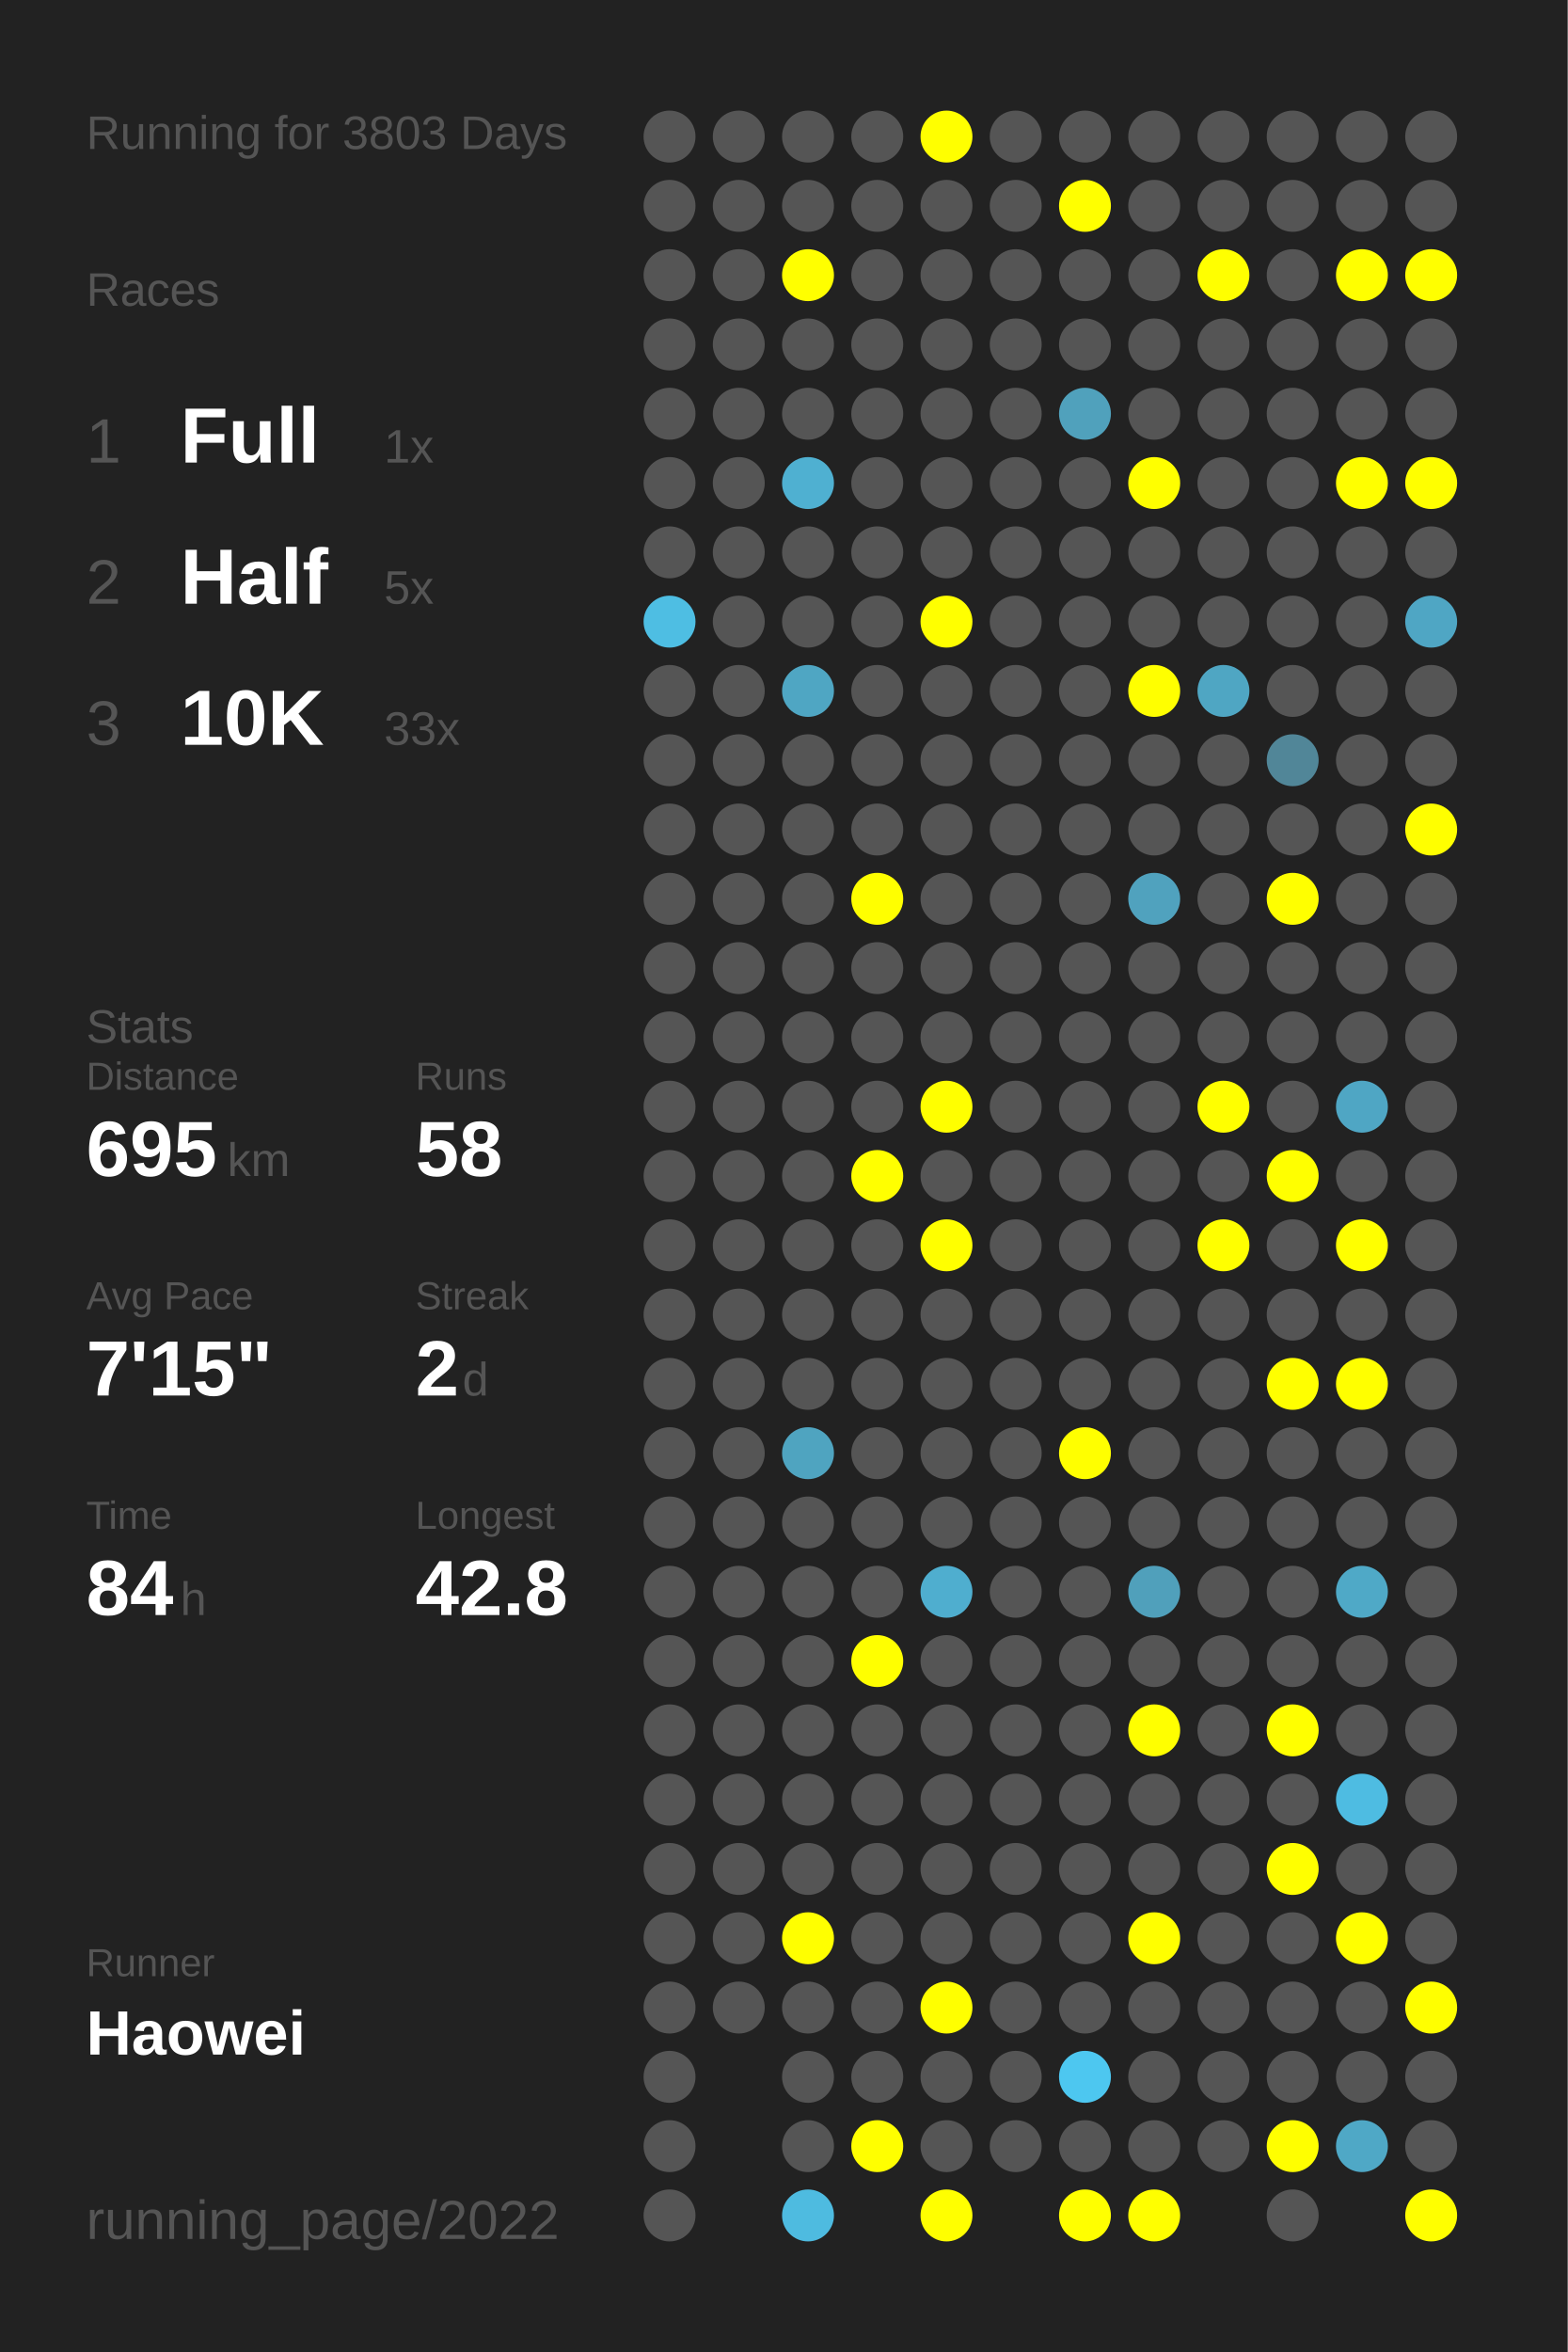
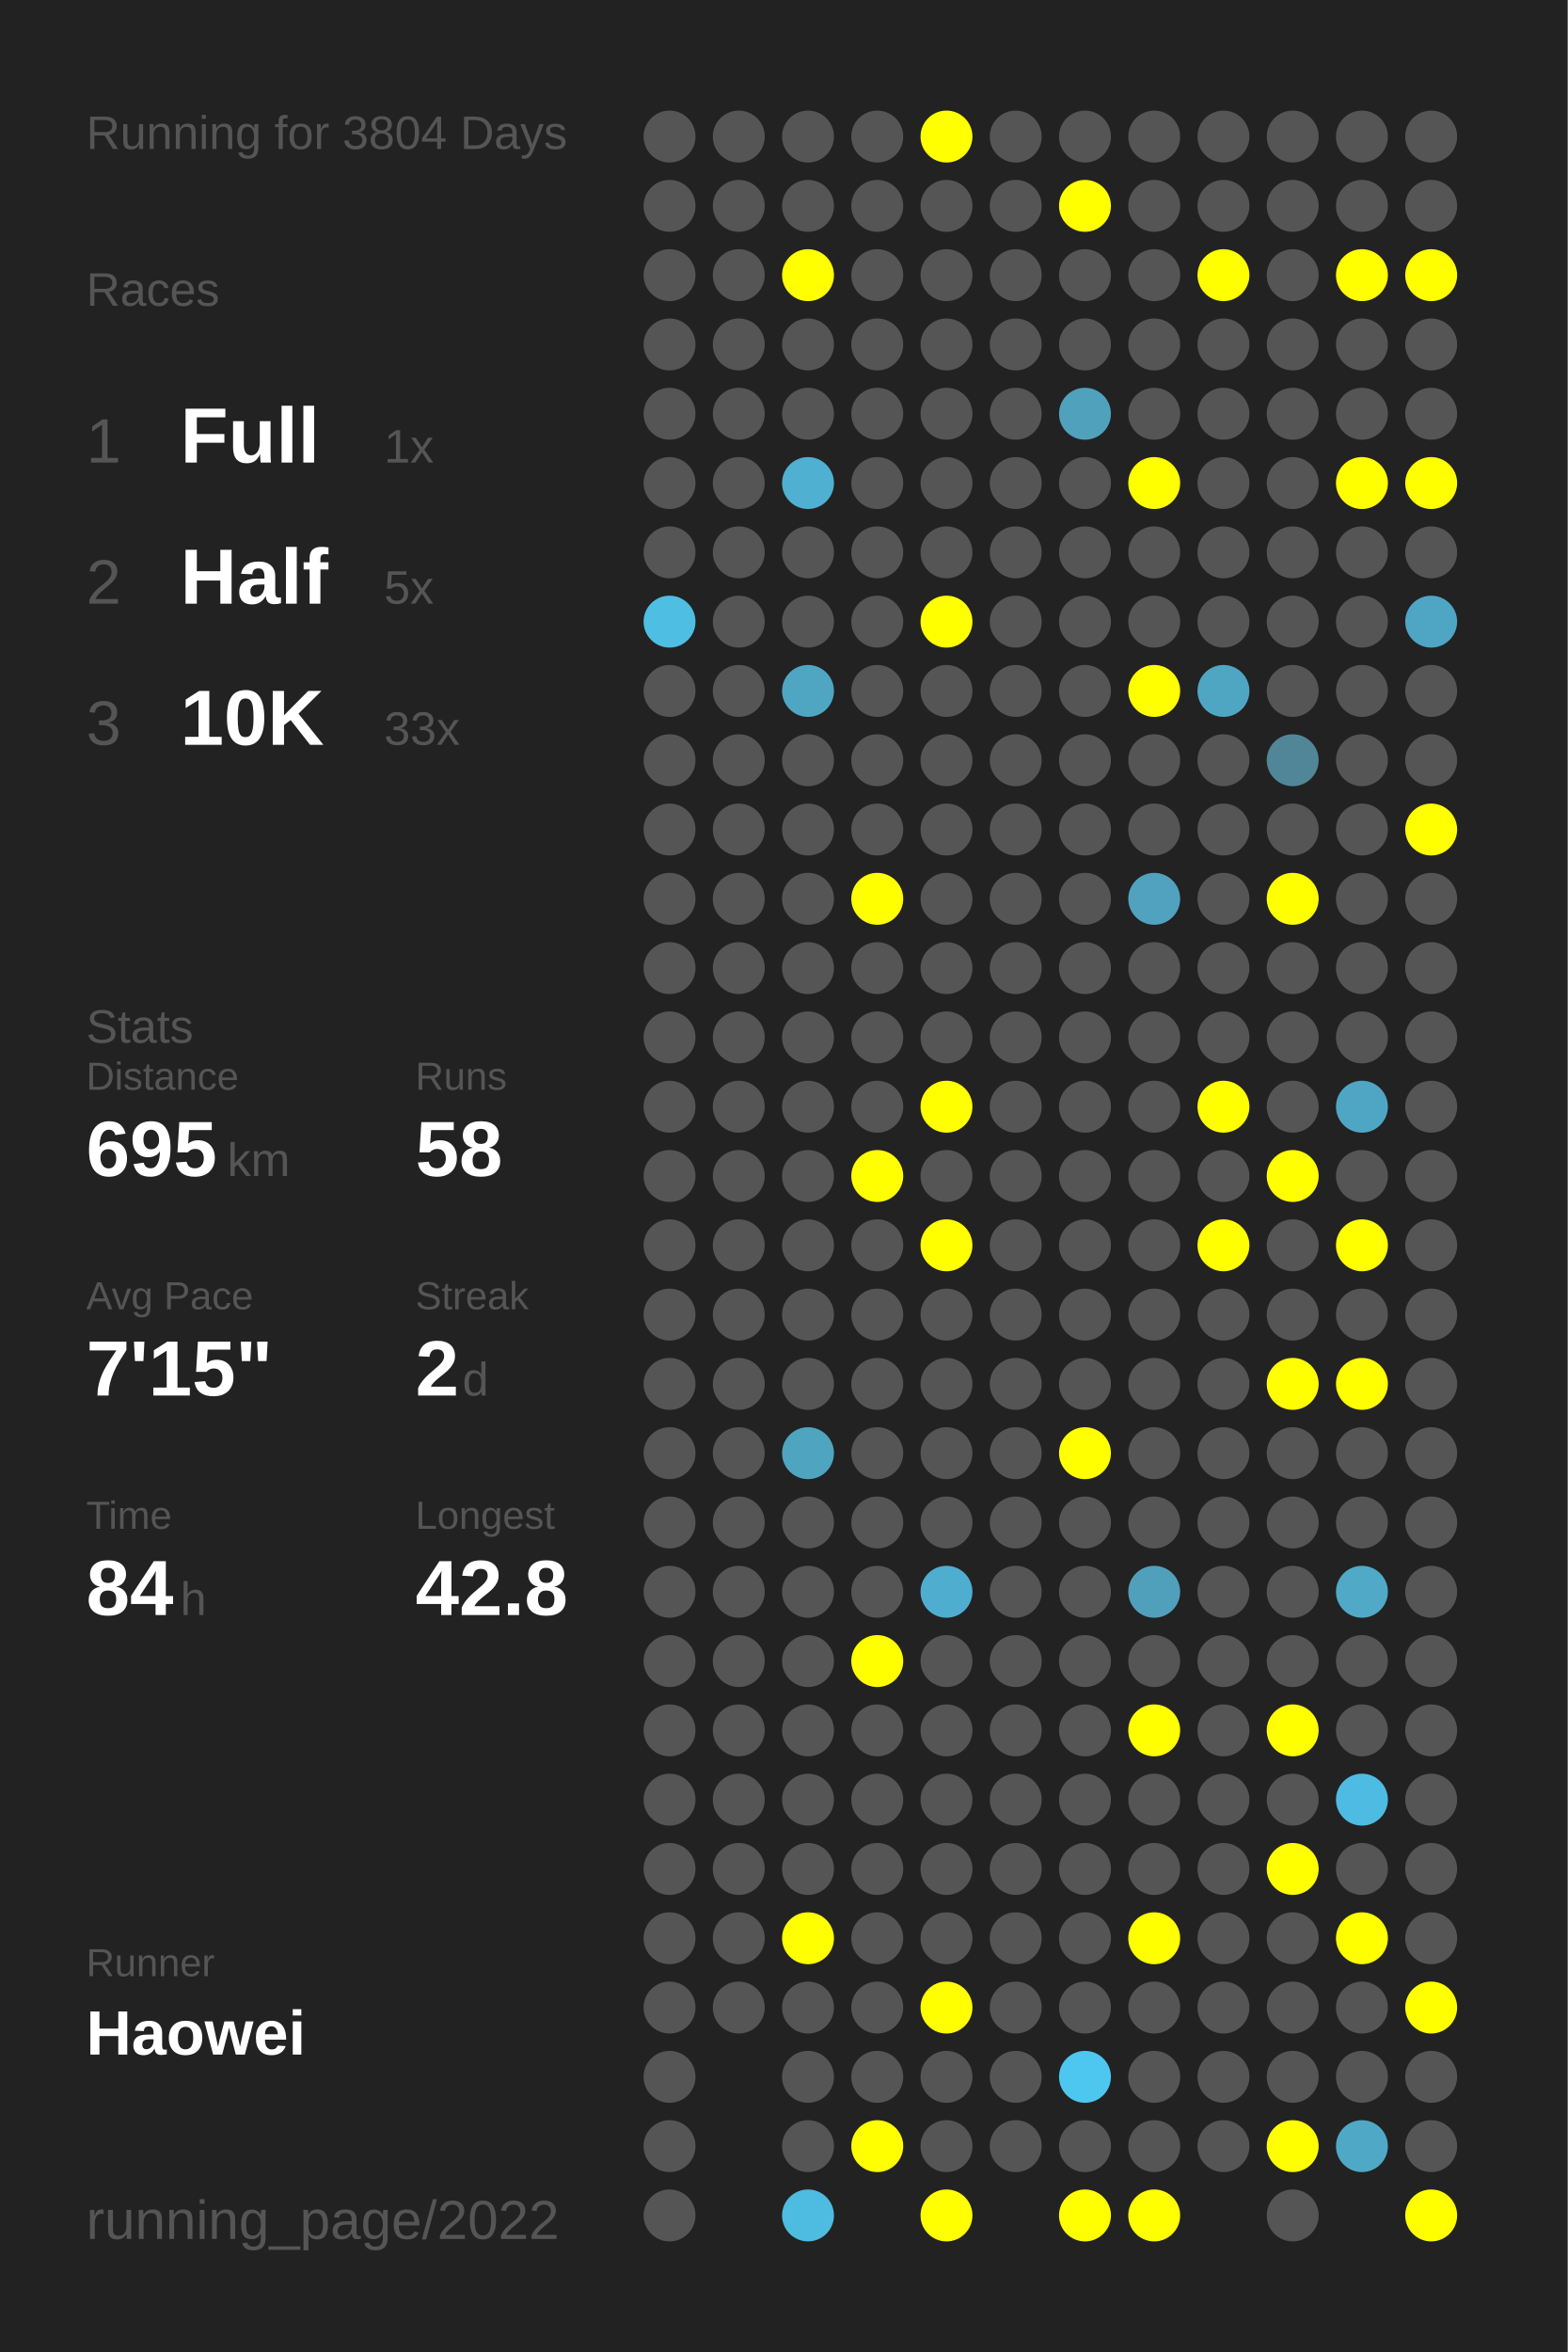
<svg xmlns="http://www.w3.org/2000/svg" baseProfile="full" height="300mm" version="1.1" viewBox="0,0,200,300" width="200mm">
  <defs />
  <rect fill="#222222" height="300" width="200" x="0" y="0" />
-   <text fill="#555555" style="font-size:6px; font-family:Arial;" x="11" y="19">Running for 3803 Days</text>
+   <text fill="#555555" style="font-size:6px; font-family:Arial;" x="11" y="19">Running for 3804 Days</text>
  <text fill="#555555" style="font-size:6px; font-family:Arial;" x="11" y="39">Races</text>
  <text fill="#555555" style="font-size:8px; font-family:Arial;" x="11" y="59">1</text>
  <text fill="#FFFFFF" style="font-size:10px; font-family:Arial; font-weight:bold;" x="23" y="59">Full</text>
  <text fill="#555555" style="font-size:6px; font-family:Arial;" x="49" y="59">1x</text>
  <text fill="#555555" style="font-size:8px; font-family:Arial;" x="11" y="77">2</text>
  <text fill="#FFFFFF" style="font-size:10px; font-family:Arial; font-weight:bold;" x="23" y="77">Half</text>
  <text fill="#555555" style="font-size:6px; font-family:Arial;" x="49" y="77">5x</text>
  <text fill="#555555" style="font-size:8px; font-family:Arial;" x="11" y="95">3</text>
  <text fill="#FFFFFF" style="font-size:10px; font-family:Arial; font-weight:bold;" x="23" y="95">10K</text>
  <text fill="#555555" style="font-size:6px; font-family:Arial;" x="49" y="95">33x</text>
  <text fill="#555555" style="font-size:6px; font-family:Arial;" x="11" y="133">Stats</text>
  <text fill="#555555" style="font-size:5px; font-family:Arial;" x="11" y="139">Distance</text>
  <text fill="#FFFFFF" style="font-size:10px; font-family:Arial; font-weight:bold;" x="11" y="150">695</text>
  <text fill="#555555" style="font-size:6px; font-family:Arial;" x="29" y="150">km</text>
  <text fill="#555555" style="font-size:5px; font-family:Arial;" x="53" y="139">Runs</text>
  <text fill="#FFFFFF" style="font-size:10px; font-family:Arial; font-weight:bold;" x="53" y="150">58</text>
  <text fill="#555555" style="font-size:5px; font-family:Arial;" x="11" y="167">Avg Pace</text>
  <text fill="#FFFFFF" style="font-size:10px; font-family:Arial; font-weight:bold;" x="11" y="178">7'15"</text>
  <text fill="#555555" style="font-size:5px; font-family:Arial;" x="53" y="167">Streak</text>
  <text fill="#FFFFFF" style="font-size:10px; font-family:Arial; font-weight:bold;" x="53" y="178">2</text>
  <text fill="#555555" style="font-size:6px; font-family:Arial;" x="59" y="178">d</text>
  <text fill="#555555" style="font-size:5px; font-family:Arial;" x="11" y="195">Time</text>
  <text fill="#FFFFFF" style="font-size:10px; font-family:Arial; font-weight:bold;" x="11" y="206">84</text>
  <text fill="#555555" style="font-size:6px; font-family:Arial;" x="23" y="206">h</text>
  <text fill="#555555" style="font-size:5px; font-family:Arial;" x="53" y="195">Longest</text>
  <text fill="#FFFFFF" style="font-size:10px; font-family:Arial; font-weight:bold;" x="53" y="206">42.8</text>
  <text fill="#555555" style="font-size:5px; font-family:Arial;" x="11" y="252.065">Runner</text>
  <text fill="#FFFFFF" style="font-size:8px; font-family:Arial; font-weight:bold;" x="11" y="262.065">Haowei</text>
  <text fill="#555555" style="font-size:7px; font-family:Arial;" x="11" y="285.581">running_page/2022</text>
  <circle cx="85.417" cy="17.419" fill="#555555" r="3.312" />
  <circle cx="85.417" cy="26.258" fill="#555555" r="3.312" />
  <circle cx="85.417" cy="35.097" fill="#555555" r="3.312" />
  <circle cx="85.417" cy="43.935" fill="#555555" r="3.312" />
  <circle cx="85.417" cy="52.774" fill="#555555" r="3.312" />
  <circle cx="85.417" cy="61.613" fill="#555555" r="3.312" />
  <circle cx="85.417" cy="70.452" fill="#555555" r="3.312" />
  <circle cx="85.417" cy="79.29" fill="#4ebee3" r="3.312" />
  <circle cx="85.417" cy="88.129" fill="#555555" r="3.312" />
  <circle cx="85.417" cy="96.968" fill="#555555" r="3.312" />
  <circle cx="85.417" cy="105.806" fill="#555555" r="3.312" />
  <circle cx="85.417" cy="114.645" fill="#555555" r="3.312" />
  <circle cx="85.417" cy="123.484" fill="#555555" r="3.312" />
  <circle cx="85.417" cy="132.323" fill="#555555" r="3.312" />
  <circle cx="85.417" cy="141.161" fill="#555555" r="3.312" />
  <circle cx="85.417" cy="150" fill="#555555" r="3.312" />
  <circle cx="85.417" cy="158.839" fill="#555555" r="3.312" />
  <circle cx="85.417" cy="167.677" fill="#555555" r="3.312" />
  <circle cx="85.417" cy="176.516" fill="#555555" r="3.312" />
  <circle cx="85.417" cy="185.355" fill="#555555" r="3.312" />
  <circle cx="85.417" cy="194.194" fill="#555555" r="3.312" />
  <circle cx="85.417" cy="203.032" fill="#555555" r="3.312" />
  <circle cx="85.417" cy="211.871" fill="#555555" r="3.312" />
  <circle cx="85.417" cy="220.71" fill="#555555" r="3.312" />
  <circle cx="85.417" cy="229.548" fill="#555555" r="3.312" />
  <circle cx="85.417" cy="238.387" fill="#555555" r="3.312" />
  <circle cx="85.417" cy="247.226" fill="#555555" r="3.312" />
  <circle cx="85.417" cy="256.065" fill="#555555" r="3.312" />
  <circle cx="85.417" cy="264.903" fill="#555555" r="3.312" />
  <circle cx="85.417" cy="273.742" fill="#555555" r="3.312" />
  <circle cx="85.417" cy="282.581" fill="#555555" r="3.312" />
  <circle cx="94.25" cy="17.419" fill="#555555" r="3.312" />
  <circle cx="94.25" cy="26.258" fill="#555555" r="3.312" />
  <circle cx="94.25" cy="35.097" fill="#555555" r="3.312" />
  <circle cx="94.25" cy="43.935" fill="#555555" r="3.312" />
  <circle cx="94.25" cy="52.774" fill="#555555" r="3.312" />
  <circle cx="94.25" cy="61.613" fill="#555555" r="3.312" />
  <circle cx="94.25" cy="70.452" fill="#555555" r="3.312" />
  <circle cx="94.25" cy="79.29" fill="#555555" r="3.312" />
  <circle cx="94.25" cy="88.129" fill="#555555" r="3.312" />
  <circle cx="94.25" cy="96.968" fill="#555555" r="3.312" />
  <circle cx="94.25" cy="105.806" fill="#555555" r="3.312" />
  <circle cx="94.25" cy="114.645" fill="#555555" r="3.312" />
  <circle cx="94.25" cy="123.484" fill="#555555" r="3.312" />
  <circle cx="94.25" cy="132.323" fill="#555555" r="3.312" />
  <circle cx="94.25" cy="141.161" fill="#555555" r="3.312" />
  <circle cx="94.25" cy="150" fill="#555555" r="3.312" />
  <circle cx="94.25" cy="158.839" fill="#555555" r="3.312" />
  <circle cx="94.25" cy="167.677" fill="#555555" r="3.312" />
  <circle cx="94.25" cy="176.516" fill="#555555" r="3.312" />
  <circle cx="94.25" cy="185.355" fill="#555555" r="3.312" />
  <circle cx="94.25" cy="194.194" fill="#555555" r="3.312" />
  <circle cx="94.25" cy="203.032" fill="#555555" r="3.312" />
  <circle cx="94.25" cy="211.871" fill="#555555" r="3.312" />
  <circle cx="94.25" cy="220.71" fill="#555555" r="3.312" />
  <circle cx="94.25" cy="229.548" fill="#555555" r="3.312" />
  <circle cx="94.25" cy="238.387" fill="#555555" r="3.312" />
  <circle cx="94.25" cy="247.226" fill="#555555" r="3.312" />
  <circle cx="94.25" cy="256.065" fill="#555555" r="3.312" />
  <circle cx="103.083" cy="17.419" fill="#555555" r="3.312" />
  <circle cx="103.083" cy="26.258" fill="#555555" r="3.312" />
  <circle cx="103.083" cy="35.097" fill="#FFFF00" r="3.312" />
  <circle cx="103.083" cy="43.935" fill="#555555" r="3.312" />
  <circle cx="103.083" cy="52.774" fill="#555555" r="3.312" />
  <circle cx="103.083" cy="61.613" fill="#4fb0d1" r="3.312" />
  <circle cx="103.083" cy="70.452" fill="#555555" r="3.312" />
  <circle cx="103.083" cy="79.29" fill="#555555" r="3.312" />
  <circle cx="103.083" cy="88.129" fill="#4fa6c3" r="3.312" />
  <circle cx="103.083" cy="96.968" fill="#555555" r="3.312" />
  <circle cx="103.083" cy="105.806" fill="#555555" r="3.312" />
  <circle cx="103.083" cy="114.645" fill="#555555" r="3.312" />
  <circle cx="103.083" cy="123.484" fill="#555555" r="3.312" />
  <circle cx="103.083" cy="132.323" fill="#555555" r="3.312" />
  <circle cx="103.083" cy="141.161" fill="#555555" r="3.312" />
  <circle cx="103.083" cy="150" fill="#555555" r="3.312" />
  <circle cx="103.083" cy="158.839" fill="#555555" r="3.312" />
  <circle cx="103.083" cy="167.677" fill="#555555" r="3.312" />
  <circle cx="103.083" cy="176.516" fill="#555555" r="3.312" />
  <circle cx="103.083" cy="185.355" fill="#4fa4c0" r="3.312" />
  <circle cx="103.083" cy="194.194" fill="#555555" r="3.312" />
  <circle cx="103.083" cy="203.032" fill="#555555" r="3.312" />
  <circle cx="103.083" cy="211.871" fill="#555555" r="3.312" />
  <circle cx="103.083" cy="220.71" fill="#555555" r="3.312" />
  <circle cx="103.083" cy="229.548" fill="#555555" r="3.312" />
  <circle cx="103.083" cy="238.387" fill="#555555" r="3.312" />
  <circle cx="103.083" cy="247.226" fill="#FFFF00" r="3.312" />
  <circle cx="103.083" cy="256.065" fill="#555555" r="3.312" />
  <circle cx="103.083" cy="264.903" fill="#555555" r="3.312" />
  <circle cx="103.083" cy="273.742" fill="#555555" r="3.312" />
  <circle cx="103.083" cy="282.581" fill="#4ebbe0" r="3.312" />
  <circle cx="111.917" cy="17.419" fill="#555555" r="3.312" />
  <circle cx="111.917" cy="26.258" fill="#555555" r="3.312" />
  <circle cx="111.917" cy="35.097" fill="#555555" r="3.312" />
  <circle cx="111.917" cy="43.935" fill="#555555" r="3.312" />
  <circle cx="111.917" cy="52.774" fill="#555555" r="3.312" />
  <circle cx="111.917" cy="61.613" fill="#555555" r="3.312" />
  <circle cx="111.917" cy="70.452" fill="#555555" r="3.312" />
  <circle cx="111.917" cy="79.29" fill="#555555" r="3.312" />
  <circle cx="111.917" cy="88.129" fill="#555555" r="3.312" />
  <circle cx="111.917" cy="96.968" fill="#555555" r="3.312" />
  <circle cx="111.917" cy="105.806" fill="#555555" r="3.312" />
  <circle cx="111.917" cy="114.645" fill="#FFFF00" r="3.312" />
  <circle cx="111.917" cy="123.484" fill="#555555" r="3.312" />
  <circle cx="111.917" cy="132.323" fill="#555555" r="3.312" />
  <circle cx="111.917" cy="141.161" fill="#555555" r="3.312" />
  <circle cx="111.917" cy="150" fill="#FFFF00" r="3.312" />
  <circle cx="111.917" cy="158.839" fill="#555555" r="3.312" />
  <circle cx="111.917" cy="167.677" fill="#555555" r="3.312" />
  <circle cx="111.917" cy="176.516" fill="#555555" r="3.312" />
  <circle cx="111.917" cy="185.355" fill="#555555" r="3.312" />
  <circle cx="111.917" cy="194.194" fill="#555555" r="3.312" />
  <circle cx="111.917" cy="203.032" fill="#555555" r="3.312" />
  <circle cx="111.917" cy="211.871" fill="#FFFF00" r="3.312" />
  <circle cx="111.917" cy="220.71" fill="#555555" r="3.312" />
  <circle cx="111.917" cy="229.548" fill="#555555" r="3.312" />
  <circle cx="111.917" cy="238.387" fill="#555555" r="3.312" />
  <circle cx="111.917" cy="247.226" fill="#555555" r="3.312" />
  <circle cx="111.917" cy="256.065" fill="#555555" r="3.312" />
  <circle cx="111.917" cy="264.903" fill="#555555" r="3.312" />
  <circle cx="111.917" cy="273.742" fill="#FFFF00" r="3.312" />
  <circle cx="120.75" cy="17.419" fill="#FFFF00" r="3.312" />
  <circle cx="120.75" cy="26.258" fill="#555555" r="3.312" />
  <circle cx="120.75" cy="35.097" fill="#555555" r="3.312" />
  <circle cx="120.75" cy="43.935" fill="#555555" r="3.312" />
  <circle cx="120.75" cy="52.774" fill="#555555" r="3.312" />
  <circle cx="120.75" cy="61.613" fill="#555555" r="3.312" />
  <circle cx="120.75" cy="70.452" fill="#555555" r="3.312" />
  <circle cx="120.75" cy="79.29" fill="#FFFF00" r="3.312" />
  <circle cx="120.75" cy="88.129" fill="#555555" r="3.312" />
  <circle cx="120.75" cy="96.968" fill="#555555" r="3.312" />
  <circle cx="120.75" cy="105.806" fill="#555555" r="3.312" />
  <circle cx="120.75" cy="114.645" fill="#555555" r="3.312" />
  <circle cx="120.75" cy="123.484" fill="#555555" r="3.312" />
  <circle cx="120.75" cy="132.323" fill="#555555" r="3.312" />
  <circle cx="120.75" cy="141.161" fill="#FFFF00" r="3.312" />
  <circle cx="120.75" cy="150" fill="#555555" r="3.312" />
  <circle cx="120.75" cy="158.839" fill="#FFFF00" r="3.312" />
  <circle cx="120.75" cy="167.677" fill="#555555" r="3.312" />
  <circle cx="120.75" cy="176.516" fill="#555555" r="3.312" />
  <circle cx="120.75" cy="185.355" fill="#555555" r="3.312" />
  <circle cx="120.75" cy="194.194" fill="#555555" r="3.312" />
  <circle cx="120.75" cy="203.032" fill="#4faecf" r="3.312" />
  <circle cx="120.75" cy="211.871" fill="#555555" r="3.312" />
  <circle cx="120.75" cy="220.71" fill="#555555" r="3.312" />
  <circle cx="120.75" cy="229.548" fill="#555555" r="3.312" />
  <circle cx="120.75" cy="238.387" fill="#555555" r="3.312" />
  <circle cx="120.75" cy="247.226" fill="#555555" r="3.312" />
  <circle cx="120.75" cy="256.065" fill="#FFFF00" r="3.312" />
  <circle cx="120.75" cy="264.903" fill="#555555" r="3.312" />
  <circle cx="120.75" cy="273.742" fill="#555555" r="3.312" />
  <circle cx="120.75" cy="282.581" fill="#FFFF00" r="3.312" />
  <circle cx="129.583" cy="17.419" fill="#555555" r="3.312" />
  <circle cx="129.583" cy="26.258" fill="#555555" r="3.312" />
  <circle cx="129.583" cy="35.097" fill="#555555" r="3.312" />
  <circle cx="129.583" cy="43.935" fill="#555555" r="3.312" />
  <circle cx="129.583" cy="52.774" fill="#555555" r="3.312" />
  <circle cx="129.583" cy="61.613" fill="#555555" r="3.312" />
  <circle cx="129.583" cy="70.452" fill="#555555" r="3.312" />
  <circle cx="129.583" cy="79.29" fill="#555555" r="3.312" />
  <circle cx="129.583" cy="88.129" fill="#555555" r="3.312" />
  <circle cx="129.583" cy="96.968" fill="#555555" r="3.312" />
  <circle cx="129.583" cy="105.806" fill="#555555" r="3.312" />
  <circle cx="129.583" cy="114.645" fill="#555555" r="3.312" />
  <circle cx="129.583" cy="123.484" fill="#555555" r="3.312" />
  <circle cx="129.583" cy="132.323" fill="#555555" r="3.312" />
  <circle cx="129.583" cy="141.161" fill="#555555" r="3.312" />
  <circle cx="129.583" cy="150" fill="#555555" r="3.312" />
  <circle cx="129.583" cy="158.839" fill="#555555" r="3.312" />
  <circle cx="129.583" cy="167.677" fill="#555555" r="3.312" />
  <circle cx="129.583" cy="176.516" fill="#555555" r="3.312" />
  <circle cx="129.583" cy="185.355" fill="#555555" r="3.312" />
  <circle cx="129.583" cy="194.194" fill="#555555" r="3.312" />
  <circle cx="129.583" cy="203.032" fill="#555555" r="3.312" />
  <circle cx="129.583" cy="211.871" fill="#555555" r="3.312" />
  <circle cx="129.583" cy="220.71" fill="#555555" r="3.312" />
  <circle cx="129.583" cy="229.548" fill="#555555" r="3.312" />
  <circle cx="129.583" cy="238.387" fill="#555555" r="3.312" />
  <circle cx="129.583" cy="247.226" fill="#555555" r="3.312" />
  <circle cx="129.583" cy="256.065" fill="#555555" r="3.312" />
  <circle cx="129.583" cy="264.903" fill="#555555" r="3.312" />
  <circle cx="129.583" cy="273.742" fill="#555555" r="3.312" />
  <circle cx="138.417" cy="17.419" fill="#555555" r="3.312" />
  <circle cx="138.417" cy="26.258" fill="#FFFF00" r="3.312" />
  <circle cx="138.417" cy="35.097" fill="#555555" r="3.312" />
  <circle cx="138.417" cy="43.935" fill="#555555" r="3.312" />
  <circle cx="138.417" cy="52.774" fill="#50a1bc" r="3.312" />
  <circle cx="138.417" cy="61.613" fill="#555555" r="3.312" />
  <circle cx="138.417" cy="70.452" fill="#555555" r="3.312" />
  <circle cx="138.417" cy="79.29" fill="#555555" r="3.312" />
  <circle cx="138.417" cy="88.129" fill="#555555" r="3.312" />
  <circle cx="138.417" cy="96.968" fill="#555555" r="3.312" />
  <circle cx="138.417" cy="105.806" fill="#555555" r="3.312" />
  <circle cx="138.417" cy="114.645" fill="#555555" r="3.312" />
  <circle cx="138.417" cy="123.484" fill="#555555" r="3.312" />
  <circle cx="138.417" cy="132.323" fill="#555555" r="3.312" />
  <circle cx="138.417" cy="141.161" fill="#555555" r="3.312" />
  <circle cx="138.417" cy="150" fill="#555555" r="3.312" />
  <circle cx="138.417" cy="158.839" fill="#555555" r="3.312" />
  <circle cx="138.417" cy="167.677" fill="#555555" r="3.312" />
  <circle cx="138.417" cy="176.516" fill="#555555" r="3.312" />
  <circle cx="138.417" cy="185.355" fill="#FFFF00" r="3.312" />
  <circle cx="138.417" cy="194.194" fill="#555555" r="3.312" />
  <circle cx="138.417" cy="203.032" fill="#555555" r="3.312" />
  <circle cx="138.417" cy="211.871" fill="#555555" r="3.312" />
  <circle cx="138.417" cy="220.71" fill="#555555" r="3.312" />
  <circle cx="138.417" cy="229.548" fill="#555555" r="3.312" />
  <circle cx="138.417" cy="238.387" fill="#555555" r="3.312" />
  <circle cx="138.417" cy="247.226" fill="#555555" r="3.312" />
  <circle cx="138.417" cy="256.065" fill="#555555" r="3.312" />
  <circle cx="138.417" cy="264.903" fill="#4dc7f0" r="3.312" />
  <circle cx="138.417" cy="273.742" fill="#555555" r="3.312" />
  <circle cx="138.417" cy="282.581" fill="#FFFF00" r="3.312" />
  <circle cx="147.25" cy="17.419" fill="#555555" r="3.312" />
  <circle cx="147.25" cy="26.258" fill="#555555" r="3.312" />
  <circle cx="147.25" cy="35.097" fill="#555555" r="3.312" />
  <circle cx="147.25" cy="43.935" fill="#555555" r="3.312" />
  <circle cx="147.25" cy="52.774" fill="#555555" r="3.312" />
  <circle cx="147.25" cy="61.613" fill="#FFFF00" r="3.312" />
  <circle cx="147.25" cy="70.452" fill="#555555" r="3.312" />
  <circle cx="147.25" cy="79.29" fill="#555555" r="3.312" />
  <circle cx="147.25" cy="88.129" fill="#FFFF00" r="3.312" />
  <circle cx="147.25" cy="96.968" fill="#555555" r="3.312" />
  <circle cx="147.25" cy="105.806" fill="#555555" r="3.312" />
  <circle cx="147.25" cy="114.645" fill="#50a2be" r="3.312" />
  <circle cx="147.25" cy="123.484" fill="#555555" r="3.312" />
  <circle cx="147.25" cy="132.323" fill="#555555" r="3.312" />
  <circle cx="147.25" cy="141.161" fill="#555555" r="3.312" />
  <circle cx="147.25" cy="150" fill="#555555" r="3.312" />
  <circle cx="147.25" cy="158.839" fill="#555555" r="3.312" />
  <circle cx="147.25" cy="167.677" fill="#555555" r="3.312" />
  <circle cx="147.25" cy="176.516" fill="#555555" r="3.312" />
  <circle cx="147.25" cy="185.355" fill="#555555" r="3.312" />
  <circle cx="147.25" cy="194.194" fill="#555555" r="3.312" />
  <circle cx="147.25" cy="203.032" fill="#50a0bb" r="3.312" />
  <circle cx="147.25" cy="211.871" fill="#555555" r="3.312" />
  <circle cx="147.25" cy="220.71" fill="#FFFF00" r="3.312" />
  <circle cx="147.25" cy="229.548" fill="#555555" r="3.312" />
  <circle cx="147.25" cy="238.387" fill="#555555" r="3.312" />
  <circle cx="147.25" cy="247.226" fill="#FFFF00" r="3.312" />
  <circle cx="147.25" cy="256.065" fill="#555555" r="3.312" />
  <circle cx="147.25" cy="264.903" fill="#555555" r="3.312" />
  <circle cx="147.25" cy="273.742" fill="#555555" r="3.312" />
  <circle cx="147.25" cy="282.581" fill="#FFFF00" r="3.312" />
  <circle cx="156.083" cy="17.419" fill="#555555" r="3.312" />
  <circle cx="156.083" cy="26.258" fill="#555555" r="3.312" />
  <circle cx="156.083" cy="35.097" fill="#FFFF00" r="3.312" />
  <circle cx="156.083" cy="43.935" fill="#555555" r="3.312" />
  <circle cx="156.083" cy="52.774" fill="#555555" r="3.312" />
  <circle cx="156.083" cy="61.613" fill="#555555" r="3.312" />
  <circle cx="156.083" cy="70.452" fill="#555555" r="3.312" />
  <circle cx="156.083" cy="79.29" fill="#555555" r="3.312" />
  <circle cx="156.083" cy="88.129" fill="#4fa6c3" r="3.312" />
  <circle cx="156.083" cy="96.968" fill="#555555" r="3.312" />
  <circle cx="156.083" cy="105.806" fill="#555555" r="3.312" />
  <circle cx="156.083" cy="114.645" fill="#555555" r="3.312" />
  <circle cx="156.083" cy="123.484" fill="#555555" r="3.312" />
  <circle cx="156.083" cy="132.323" fill="#555555" r="3.312" />
  <circle cx="156.083" cy="141.161" fill="#FFFF00" r="3.312" />
  <circle cx="156.083" cy="150" fill="#555555" r="3.312" />
  <circle cx="156.083" cy="158.839" fill="#FFFF00" r="3.312" />
  <circle cx="156.083" cy="167.677" fill="#555555" r="3.312" />
  <circle cx="156.083" cy="176.516" fill="#555555" r="3.312" />
  <circle cx="156.083" cy="185.355" fill="#555555" r="3.312" />
  <circle cx="156.083" cy="194.194" fill="#555555" r="3.312" />
  <circle cx="156.083" cy="203.032" fill="#555555" r="3.312" />
  <circle cx="156.083" cy="211.871" fill="#555555" r="3.312" />
  <circle cx="156.083" cy="220.71" fill="#555555" r="3.312" />
  <circle cx="156.083" cy="229.548" fill="#555555" r="3.312" />
  <circle cx="156.083" cy="238.387" fill="#555555" r="3.312" />
  <circle cx="156.083" cy="247.226" fill="#555555" r="3.312" />
  <circle cx="156.083" cy="256.065" fill="#555555" r="3.312" />
  <circle cx="156.083" cy="264.903" fill="#555555" r="3.312" />
  <circle cx="156.083" cy="273.742" fill="#555555" r="3.312" />
  <circle cx="164.917" cy="17.419" fill="#555555" r="3.312" />
  <circle cx="164.917" cy="26.258" fill="#555555" r="3.312" />
  <circle cx="164.917" cy="35.097" fill="#555555" r="3.312" />
  <circle cx="164.917" cy="43.935" fill="#555555" r="3.312" />
  <circle cx="164.917" cy="52.774" fill="#555555" r="3.312" />
  <circle cx="164.917" cy="61.613" fill="#555555" r="3.312" />
  <circle cx="164.917" cy="70.452" fill="#555555" r="3.312" />
  <circle cx="164.917" cy="79.29" fill="#555555" r="3.312" />
  <circle cx="164.917" cy="88.129" fill="#555555" r="3.312" />
  <circle cx="164.917" cy="96.968" fill="#518698" r="3.312" />
  <circle cx="164.917" cy="105.806" fill="#555555" r="3.312" />
  <circle cx="164.917" cy="114.645" fill="#FFFF00" r="3.312" />
  <circle cx="164.917" cy="123.484" fill="#555555" r="3.312" />
  <circle cx="164.917" cy="132.323" fill="#555555" r="3.312" />
  <circle cx="164.917" cy="141.161" fill="#555555" r="3.312" />
  <circle cx="164.917" cy="150" fill="#FFFF00" r="3.312" />
  <circle cx="164.917" cy="158.839" fill="#555555" r="3.312" />
  <circle cx="164.917" cy="167.677" fill="#555555" r="3.312" />
  <circle cx="164.917" cy="176.516" fill="#FFFF00" r="3.312" />
  <circle cx="164.917" cy="185.355" fill="#555555" r="3.312" />
  <circle cx="164.917" cy="194.194" fill="#555555" r="3.312" />
  <circle cx="164.917" cy="203.032" fill="#555555" r="3.312" />
  <circle cx="164.917" cy="211.871" fill="#555555" r="3.312" />
  <circle cx="164.917" cy="220.71" fill="#FFFF00" r="3.312" />
  <circle cx="164.917" cy="229.548" fill="#555555" r="3.312" />
  <circle cx="164.917" cy="238.387" fill="#FFFF00" r="3.312" />
  <circle cx="164.917" cy="247.226" fill="#555555" r="3.312" />
  <circle cx="164.917" cy="256.065" fill="#555555" r="3.312" />
  <circle cx="164.917" cy="264.903" fill="#555555" r="3.312" />
  <circle cx="164.917" cy="273.742" fill="#FFFF00" r="3.312" />
  <circle cx="164.917" cy="282.581" fill="#555555" r="3.312" />
  <circle cx="173.75" cy="17.419" fill="#555555" r="3.312" />
  <circle cx="173.75" cy="26.258" fill="#555555" r="3.312" />
  <circle cx="173.75" cy="35.097" fill="#FFFF00" r="3.312" />
  <circle cx="173.75" cy="43.935" fill="#555555" r="3.312" />
  <circle cx="173.75" cy="52.774" fill="#555555" r="3.312" />
  <circle cx="173.75" cy="61.613" fill="#FFFF00" r="3.312" />
  <circle cx="173.75" cy="70.452" fill="#555555" r="3.312" />
  <circle cx="173.75" cy="79.29" fill="#555555" r="3.312" />
  <circle cx="173.75" cy="88.129" fill="#555555" r="3.312" />
  <circle cx="173.75" cy="96.968" fill="#555555" r="3.312" />
  <circle cx="173.75" cy="105.806" fill="#555555" r="3.312" />
  <circle cx="173.75" cy="114.645" fill="#555555" r="3.312" />
  <circle cx="173.75" cy="123.484" fill="#555555" r="3.312" />
  <circle cx="173.75" cy="132.323" fill="#555555" r="3.312" />
  <circle cx="173.75" cy="141.161" fill="#4fa6c4" r="3.312" />
  <circle cx="173.75" cy="150" fill="#555555" r="3.312" />
  <circle cx="173.75" cy="158.839" fill="#FFFF00" r="3.312" />
  <circle cx="173.75" cy="167.677" fill="#555555" r="3.312" />
  <circle cx="173.75" cy="176.516" fill="#FFFF00" r="3.312" />
  <circle cx="173.75" cy="185.355" fill="#555555" r="3.312" />
  <circle cx="173.75" cy="194.194" fill="#555555" r="3.312" />
  <circle cx="173.75" cy="203.032" fill="#4fa9c7" r="3.312" />
  <circle cx="173.75" cy="211.871" fill="#555555" r="3.312" />
  <circle cx="173.75" cy="220.71" fill="#555555" r="3.312" />
  <circle cx="173.75" cy="229.548" fill="#4ebce2" r="3.312" />
  <circle cx="173.75" cy="238.387" fill="#555555" r="3.312" />
  <circle cx="173.75" cy="247.226" fill="#FFFF00" r="3.312" />
  <circle cx="173.75" cy="256.065" fill="#555555" r="3.312" />
  <circle cx="173.75" cy="264.903" fill="#555555" r="3.312" />
  <circle cx="173.75" cy="273.742" fill="#4fa8c6" r="3.312" />
  <circle cx="182.583" cy="17.419" fill="#555555" r="3.312" />
  <circle cx="182.583" cy="26.258" fill="#555555" r="3.312" />
  <circle cx="182.583" cy="35.097" fill="#FFFF00" r="3.312" />
  <circle cx="182.583" cy="43.935" fill="#555555" r="3.312" />
  <circle cx="182.583" cy="52.774" fill="#555555" r="3.312" />
  <circle cx="182.583" cy="61.613" fill="#FFFF00" r="3.312" />
  <circle cx="182.583" cy="70.452" fill="#555555" r="3.312" />
  <circle cx="182.583" cy="79.29" fill="#4fa6c4" r="3.312" />
  <circle cx="182.583" cy="88.129" fill="#555555" r="3.312" />
  <circle cx="182.583" cy="96.968" fill="#555555" r="3.312" />
  <circle cx="182.583" cy="105.806" fill="#FFFF00" r="3.312" />
  <circle cx="182.583" cy="114.645" fill="#555555" r="3.312" />
  <circle cx="182.583" cy="123.484" fill="#555555" r="3.312" />
  <circle cx="182.583" cy="132.323" fill="#555555" r="3.312" />
  <circle cx="182.583" cy="141.161" fill="#555555" r="3.312" />
  <circle cx="182.583" cy="150" fill="#555555" r="3.312" />
  <circle cx="182.583" cy="158.839" fill="#555555" r="3.312" />
  <circle cx="182.583" cy="167.677" fill="#555555" r="3.312" />
  <circle cx="182.583" cy="176.516" fill="#555555" r="3.312" />
  <circle cx="182.583" cy="185.355" fill="#555555" r="3.312" />
  <circle cx="182.583" cy="194.194" fill="#555555" r="3.312" />
  <circle cx="182.583" cy="203.032" fill="#555555" r="3.312" />
  <circle cx="182.583" cy="211.871" fill="#555555" r="3.312" />
  <circle cx="182.583" cy="220.71" fill="#555555" r="3.312" />
  <circle cx="182.583" cy="229.548" fill="#555555" r="3.312" />
  <circle cx="182.583" cy="238.387" fill="#555555" r="3.312" />
  <circle cx="182.583" cy="247.226" fill="#555555" r="3.312" />
  <circle cx="182.583" cy="256.065" fill="#FFFF00" r="3.312" />
  <circle cx="182.583" cy="264.903" fill="#555555" r="3.312" />
  <circle cx="182.583" cy="273.742" fill="#555555" r="3.312" />
  <circle cx="182.583" cy="282.581" fill="#FFFF00" r="3.312" />
</svg>
